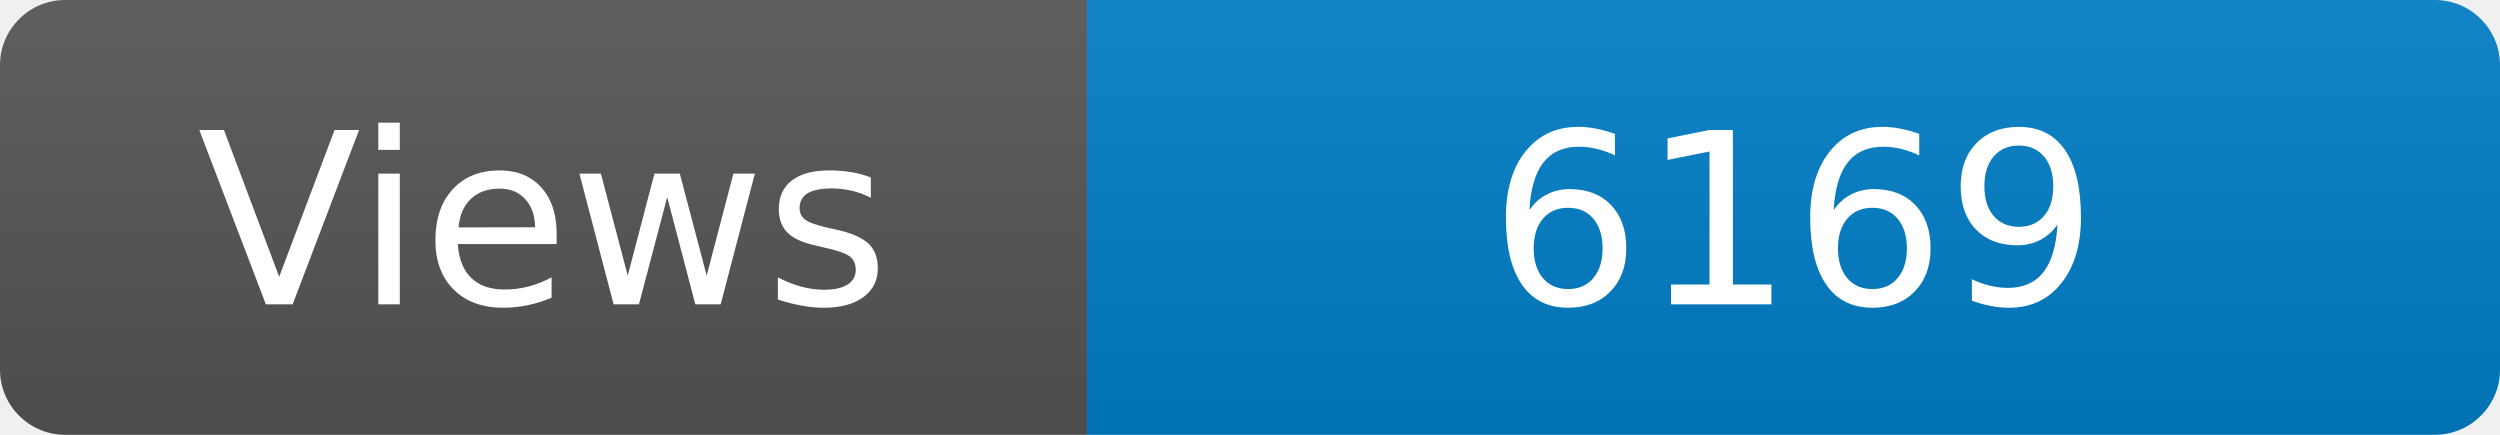
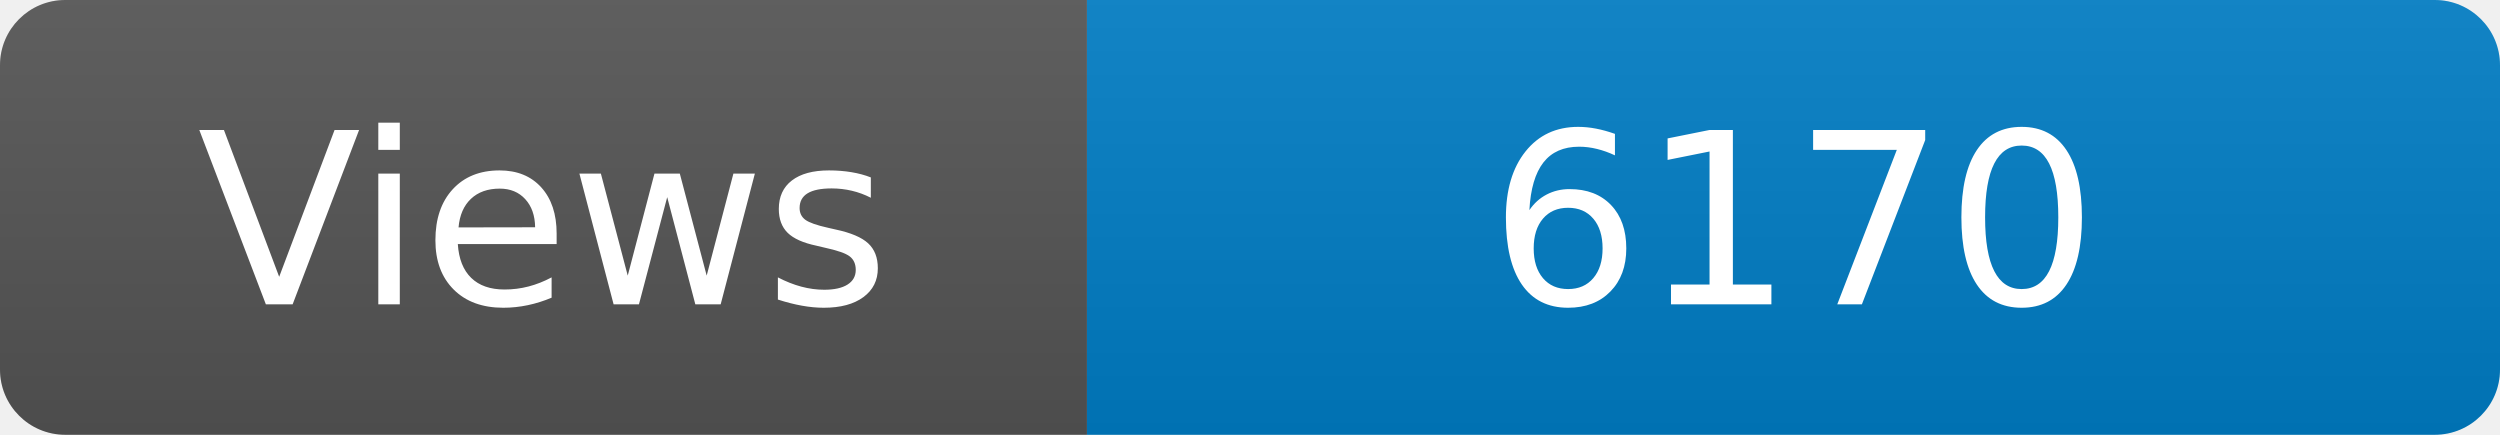
<svg xmlns="http://www.w3.org/2000/svg" width="115" height="20" role="img" aria-label="Maintained?: yes">
  <linearGradient id="s" x2="0" y2="100%">
    <stop offset="0" stop-color="#bbb" stop-opacity=".1" />
    <stop offset="1" stop-opacity=".1" />
  </linearGradient>
  <clipPath id="r">
    <rect width="115" height="20" rx="3" fill="#fff" />
  </clipPath>
  <g clip-path="url(#r)">
    <rect width="50" height="20" fill="#555" />
    <rect x="50" width="160" height="20" fill="#007ec6" />
    <rect width="115" height="20" fill="url(#s)" />
  </g>
  <g fill="#fff" text-anchor="middle" font-family="Verdana,Geneva,DejaVu Sans,sans-serif" font-size="110">
    <text x="250" y="140" transform="scale(.1)" fill="#fff">Views</text>
-     <text x="825" y="140" transform="scale(.1)" fill="#fff">6169</text>
+     <text x="825" y="140" transform="scale(.1)" fill="#fff">6170</text>
  </g>
</svg>
